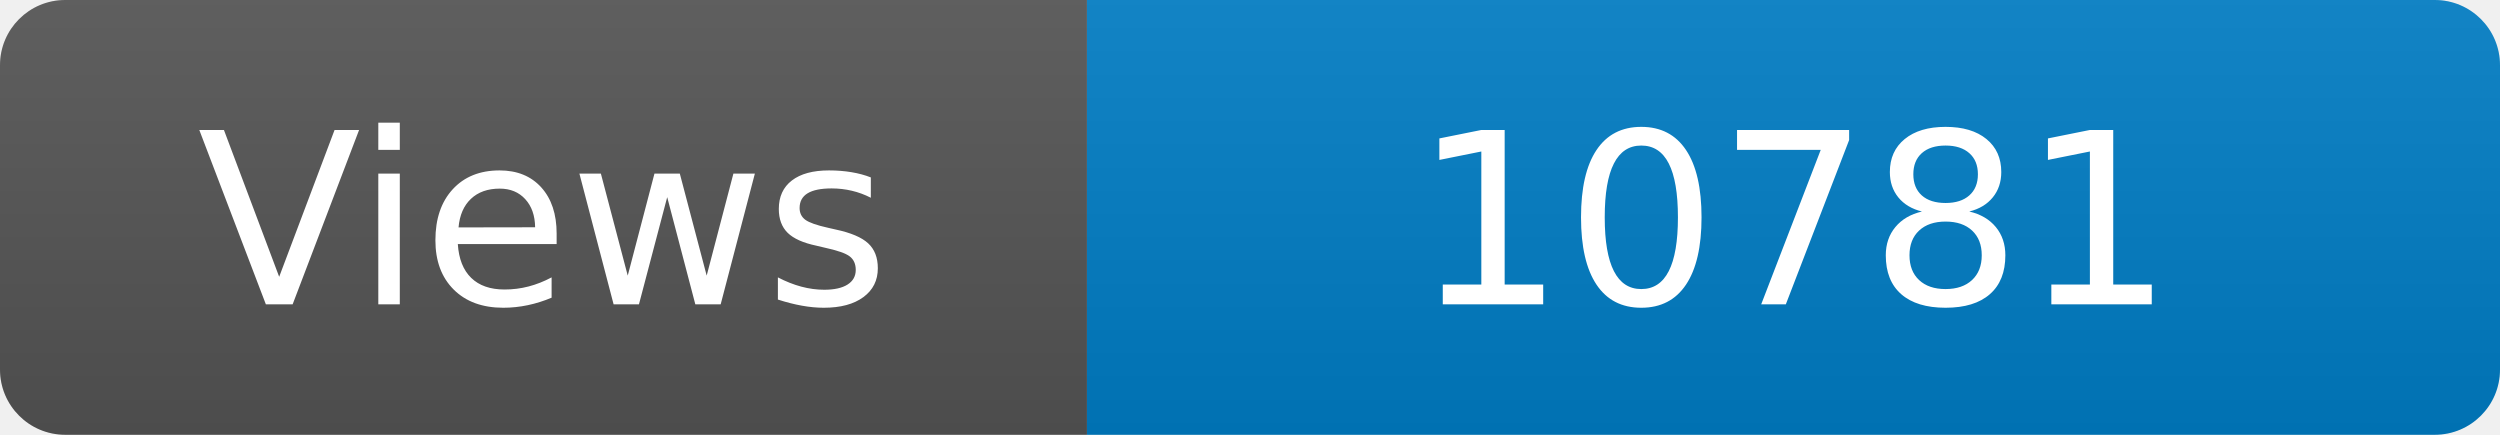
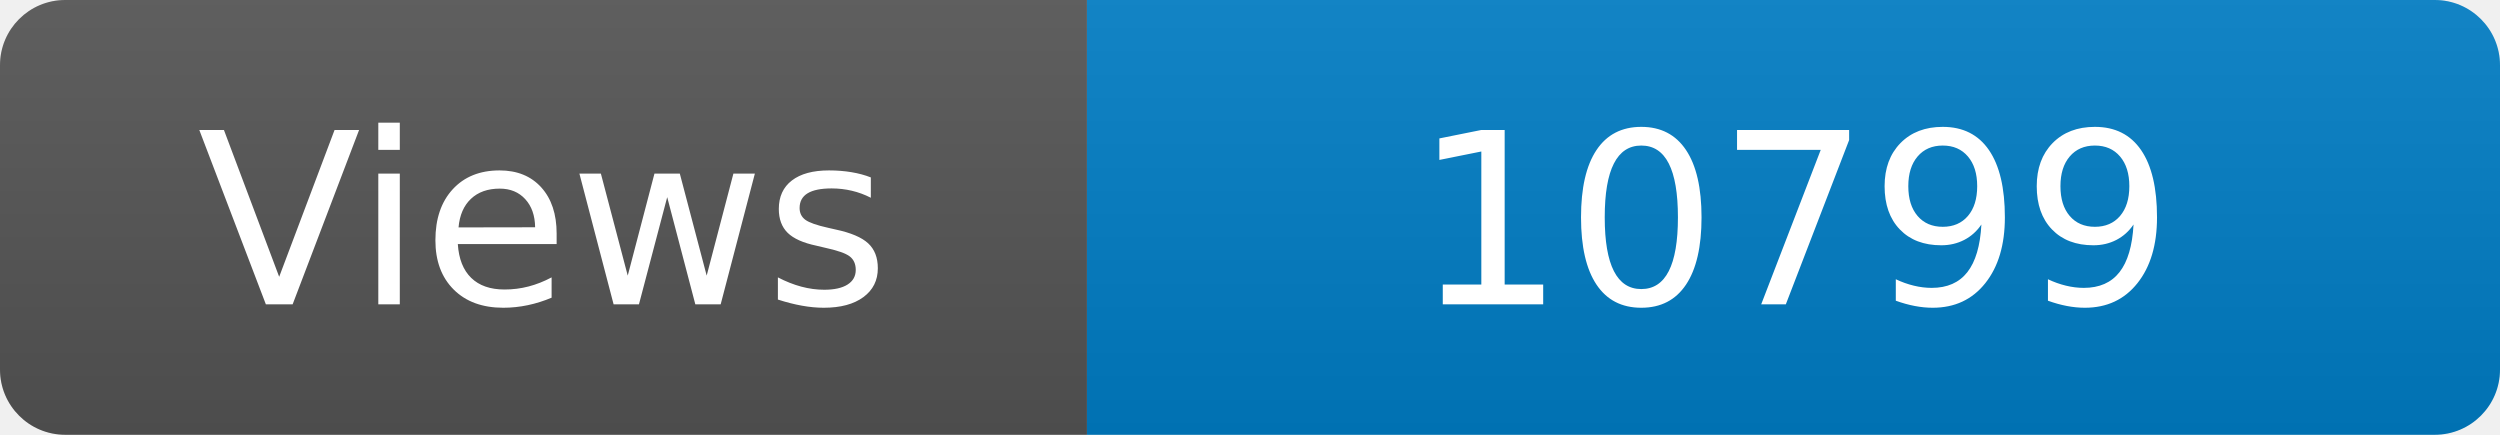
<svg xmlns="http://www.w3.org/2000/svg" width="115" height="20" role="img" aria-label="Maintained?: yes">
  <linearGradient id="s" x2="0" y2="100%">
    <stop offset="0" stop-color="#bbb" stop-opacity=".1" />
    <stop offset="1" stop-opacity=".1" />
  </linearGradient>
  <clipPath id="r">
    <rect width="115" height="20" rx="3" fill="#fff" />
  </clipPath>
  <g clip-path="url(#r)">
    <rect width="50" height="20" fill="#555" />
    <rect x="50" width="160" height="20" fill="#007ec6" />
    <rect width="115" height="20" fill="url(#s)" />
  </g>
  <g fill="#fff" text-anchor="middle" font-family="Verdana,Geneva,DejaVu Sans,sans-serif" font-size="110">
    <text x="250" y="140" transform="scale(.1)" fill="#fff">Views</text>
-     <text x="825" y="140" transform="scale(.1)" fill="#fff">10781</text>
+     <text x="825" y="140" transform="scale(.1)" fill="#fff">10799</text>
  </g>
</svg>
